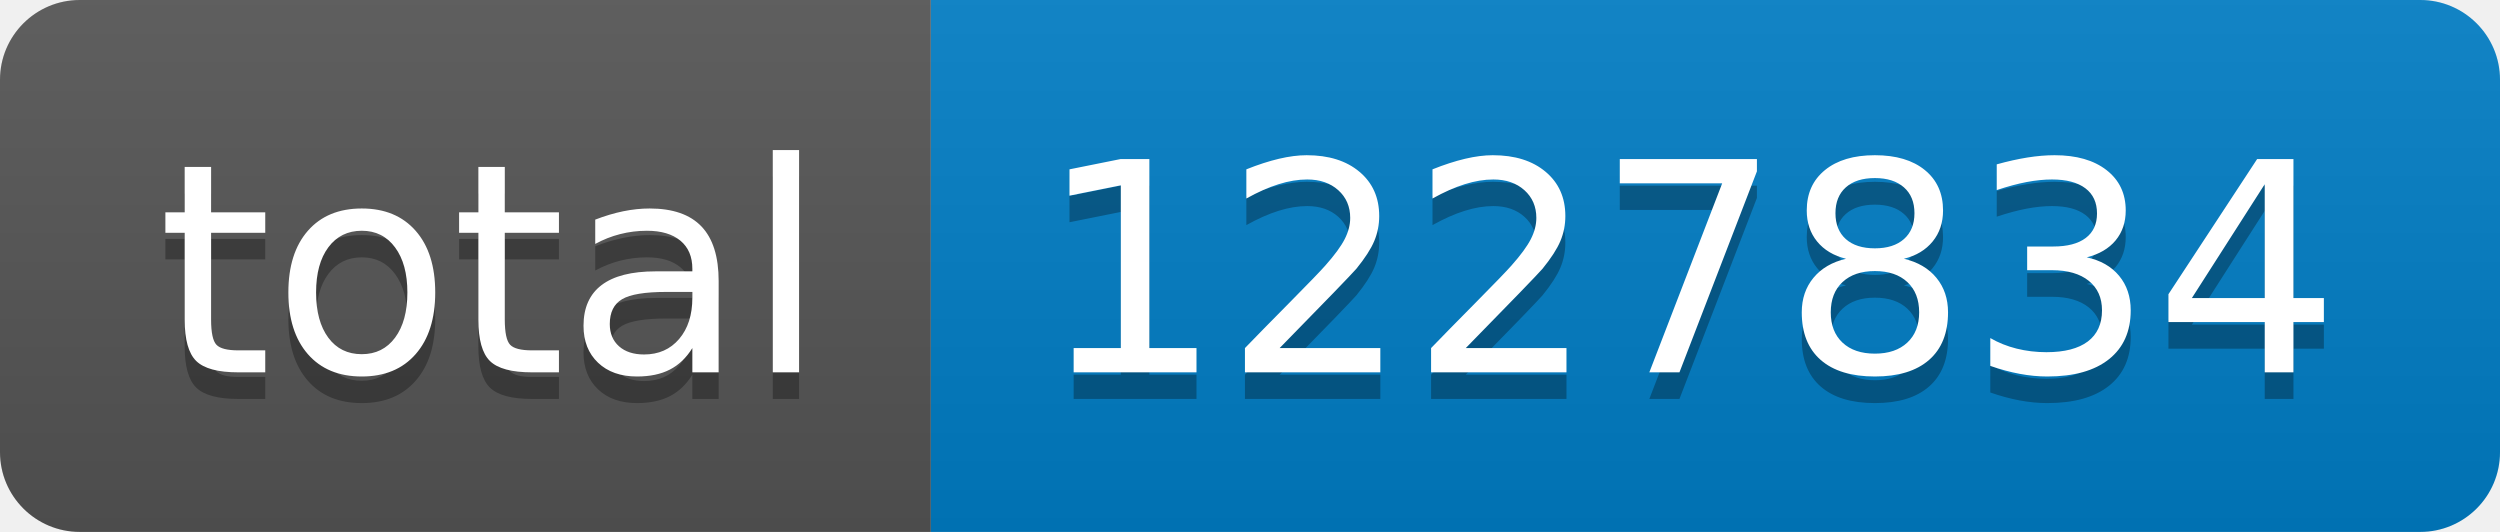
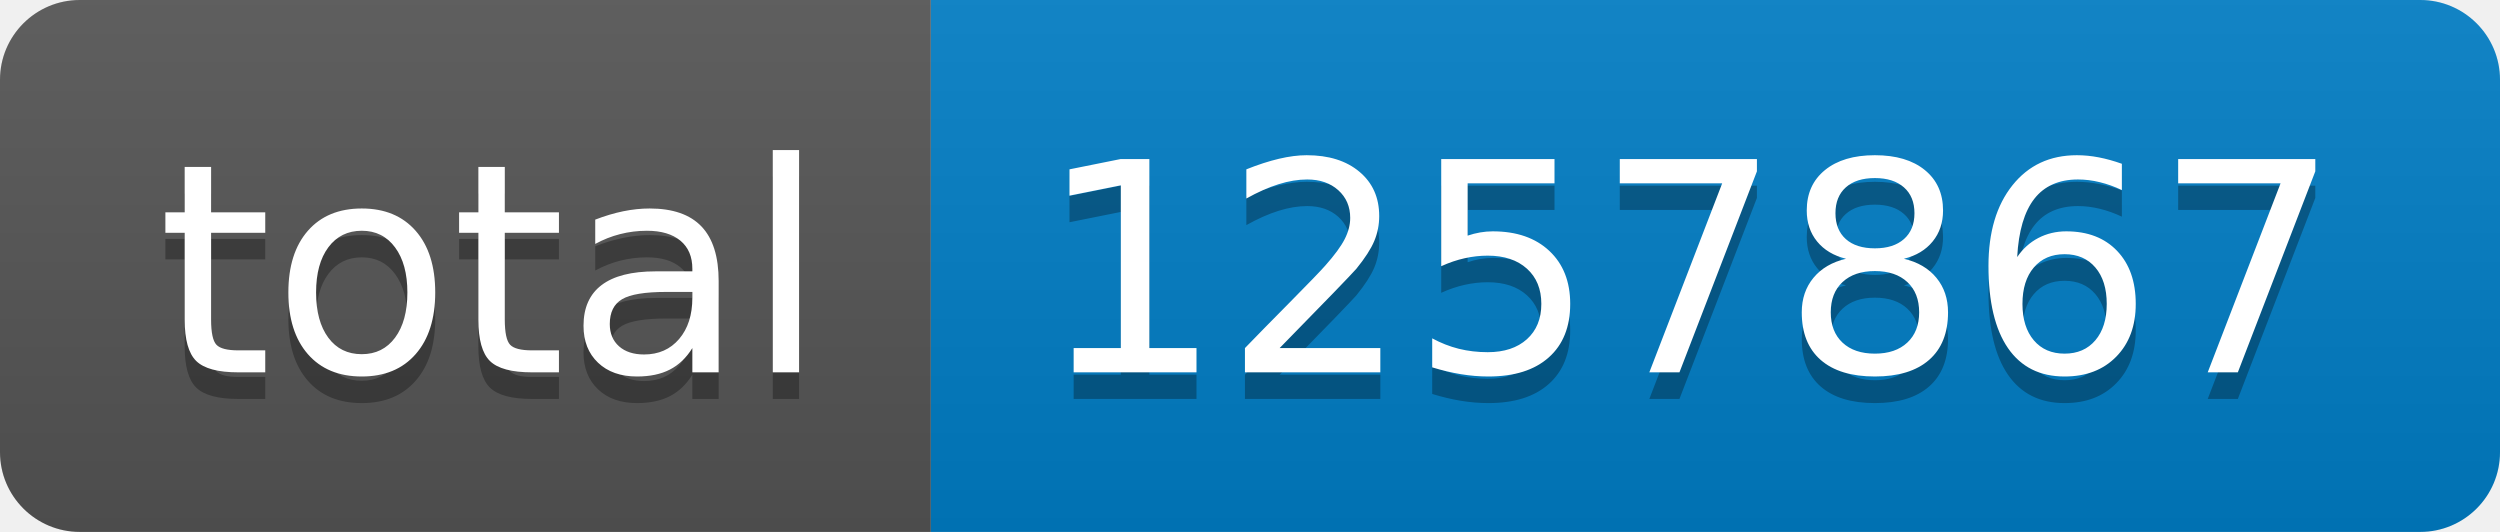
- <svg xmlns="http://www.w3.org/2000/svg" width="94" height="20" role="img" aria-label="total: 1227834">
+ <svg xmlns="http://www.w3.org/2000/svg" width="94" height="20" role="img" aria-label="total: 1257867">
  <linearGradient id="s" x2="0" y2="100%">
    <stop offset="0" stop-color="#bbb" stop-opacity=".1" />
    <stop offset="1" stop-opacity=".1" />
  </linearGradient>
  <clipPath id="r">
    <rect width="94" height="20" rx="3" fill="#fff" />
  </clipPath>
  <g clip-path="url(#r)">
    <rect width="35" height="20" fill="#555" />
    <rect x="35" width="59" height="20" fill="#007ec6" />
    <rect width="94" height="20" fill="url(#s)" />
  </g>
  <g fill="#fff" text-anchor="middle" font-family="Verdana,Geneva,DejaVu Sans,sans-serif" text-rendering="geometricPrecision" font-size="110">
    <text aria-hidden="true" x="185" y="150" fill="#010101" fill-opacity=".3" transform="scale(.1)" textLength="250">total</text>
    <text x="185" y="140" transform="scale(.1)" fill="#fff" textLength="250">total</text>
-     <text aria-hidden="true" x="635" y="150" fill="#010101" fill-opacity=".3" transform="scale(.1)" textLength="490">1227834</text>
-     <text x="635" y="140" transform="scale(.1)" fill="#fff" textLength="490">1227834</text>
+     <text aria-hidden="true" x="635" y="150" fill="#010101" fill-opacity=".3" transform="scale(.1)" textLength="490">1257867</text>
+     <text x="635" y="140" transform="scale(.1)" fill="#fff" textLength="490">1257867</text>
  </g>
</svg>
